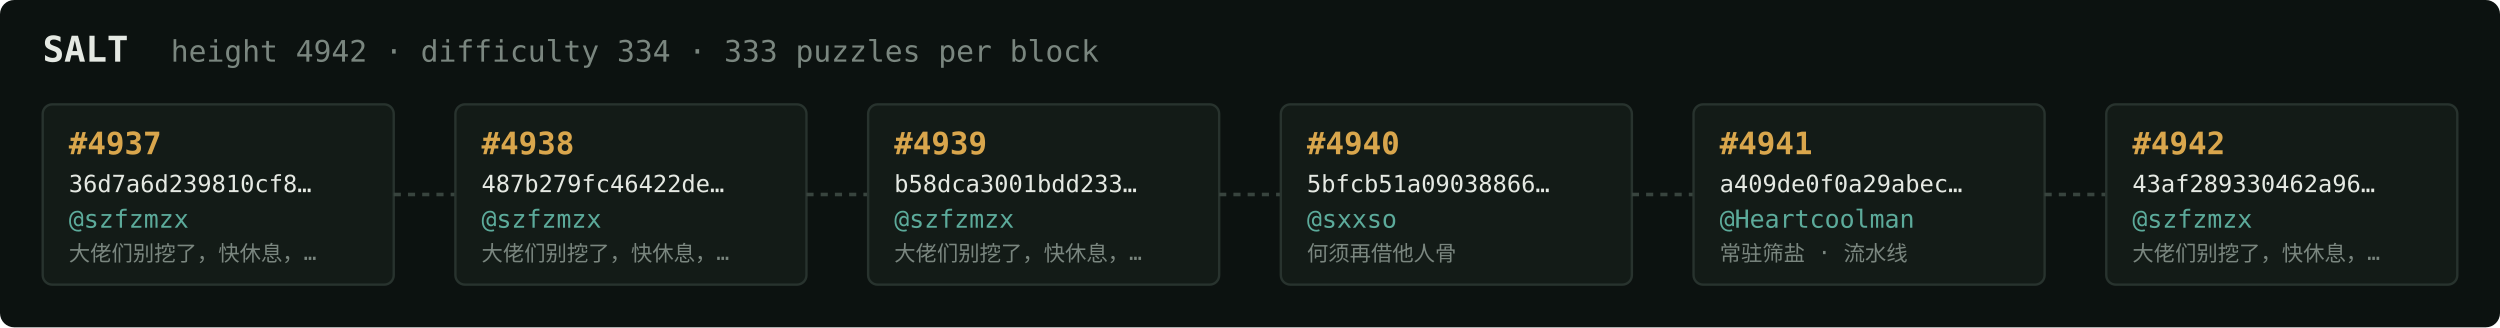
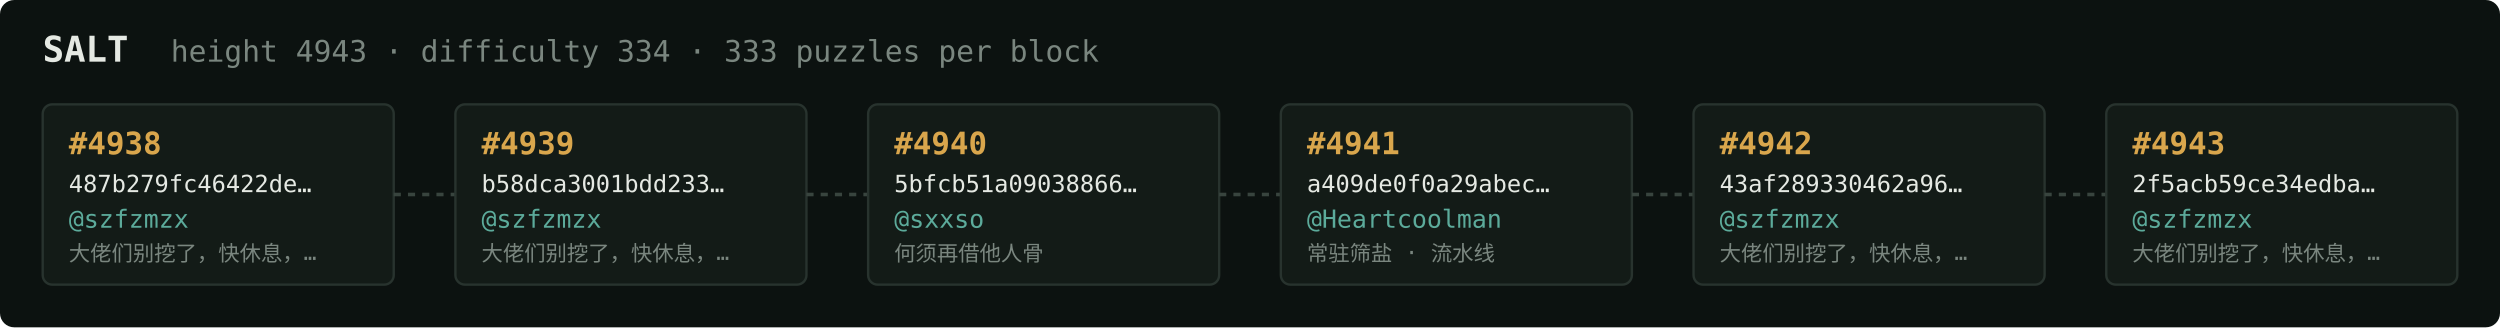
<svg xmlns="http://www.w3.org/2000/svg" width="1054" height="138" viewBox="0 0 1054 138" font-family="ui-monospace,SFMono-Regular,Menlo,monospace">
  <rect fill="#0c1210" width="1054" height="138" rx="6" />
  <text x="18" y="26" fill="#e5e9e3" font-size="15" font-weight="700">SALT</text>
-   <text x="72" y="26" fill="#7a867f" font-size="12.5">height 4942 · difficulty 334 · 333 puzzles per block</text>
+   <text x="72" y="26" fill="#7a867f" font-size="12.5">height 4943 · difficulty 334 · 333 puzzles per block</text>
  <rect x="18" y="44" width="148" height="76" rx="4" fill="#131b17" stroke="#28332e" stroke-width="1" />
-   <text x="29" y="65" fill="#d9a64c" font-size="13" font-weight="700">#4937</text>
-   <text x="29" y="81" fill="#e5e9e3" font-size="10">36d7a6d239810cf8…</text>
+   <text x="29" y="65" fill="#d9a64c" font-size="13" font-weight="700">#4938</text>
+   <text x="29" y="81" fill="#e5e9e3" font-size="10">487b279fc46422de…</text>
  <text x="29" y="96" fill="#5cab9b" font-size="10.5">@szfzmzx</text>
  <text x="29" y="110" fill="#7a867f" font-size="9">大佬们别挖了，快休息，…</text>
  <line x1="166" y1="82.0" x2="192" y2="82.0" stroke="#38443e" stroke-width="1.5" stroke-dasharray="3 3" />
  <rect x="192" y="44" width="148" height="76" rx="4" fill="#131b17" stroke="#28332e" stroke-width="1" />
-   <text x="203" y="65" fill="#d9a64c" font-size="13" font-weight="700">#4938</text>
-   <text x="203" y="81" fill="#e5e9e3" font-size="10">487b279fc46422de…</text>
+   <text x="203" y="65" fill="#d9a64c" font-size="13" font-weight="700">#4939</text>
+   <text x="203" y="81" fill="#e5e9e3" font-size="10">b58dca3001bdd233…</text>
  <text x="203" y="96" fill="#5cab9b" font-size="10.5">@szfzmzx</text>
  <text x="203" y="110" fill="#7a867f" font-size="9">大佬们别挖了，快休息，…</text>
  <line x1="340" y1="82.0" x2="366" y2="82.0" stroke="#38443e" stroke-width="1.5" stroke-dasharray="3 3" />
  <rect x="366" y="44" width="148" height="76" rx="4" fill="#131b17" stroke="#28332e" stroke-width="1" />
-   <text x="377" y="65" fill="#d9a64c" font-size="13" font-weight="700">#4939</text>
-   <text x="377" y="81" fill="#e5e9e3" font-size="10">b58dca3001bdd233…</text>
-   <text x="377" y="96" fill="#5cab9b" font-size="10.5">@szfzmzx</text>
-   <text x="377" y="110" fill="#7a867f" font-size="9">大佬们别挖了，快休息，…</text>
+   <text x="377" y="65" fill="#d9a64c" font-size="13" font-weight="700">#4940</text>
+   <text x="377" y="81" fill="#e5e9e3" font-size="10">5bfcb51a09038866…</text>
+   <text x="377" y="96" fill="#5cab9b" font-size="10.5">@sxxso</text>
+   <text x="377" y="110" fill="#7a867f" font-size="9">何须再借他人骨</text>
  <line x1="514" y1="82.0" x2="540" y2="82.0" stroke="#38443e" stroke-width="1.5" stroke-dasharray="3 3" />
  <rect x="540" y="44" width="148" height="76" rx="4" fill="#131b17" stroke="#28332e" stroke-width="1" />
-   <text x="551" y="65" fill="#d9a64c" font-size="13" font-weight="700">#4940</text>
-   <text x="551" y="81" fill="#e5e9e3" font-size="10">5bfcb51a09038866…</text>
-   <text x="551" y="96" fill="#5cab9b" font-size="10.5">@sxxso</text>
-   <text x="551" y="110" fill="#7a867f" font-size="9">何须再借他人骨</text>
+   <text x="551" y="65" fill="#d9a64c" font-size="13" font-weight="700">#4941</text>
+   <text x="551" y="81" fill="#e5e9e3" font-size="10">a409de0f0a29abec…</text>
+   <text x="551" y="96" fill="#5cab9b" font-size="10.5">@Heartcoolman</text>
+   <text x="551" y="110" fill="#7a867f" font-size="9">常驻筛盐 · 流水线</text>
  <line x1="688" y1="82.0" x2="714" y2="82.0" stroke="#38443e" stroke-width="1.5" stroke-dasharray="3 3" />
  <rect x="714" y="44" width="148" height="76" rx="4" fill="#131b17" stroke="#28332e" stroke-width="1" />
-   <text x="725" y="65" fill="#d9a64c" font-size="13" font-weight="700">#4941</text>
-   <text x="725" y="81" fill="#e5e9e3" font-size="10">a409de0f0a29abec…</text>
-   <text x="725" y="96" fill="#5cab9b" font-size="10.5">@Heartcoolman</text>
-   <text x="725" y="110" fill="#7a867f" font-size="9">常驻筛盐 · 流水线</text>
+   <text x="725" y="65" fill="#d9a64c" font-size="13" font-weight="700">#4942</text>
+   <text x="725" y="81" fill="#e5e9e3" font-size="10">43af289330462a96…</text>
+   <text x="725" y="96" fill="#5cab9b" font-size="10.5">@szfzmzx</text>
+   <text x="725" y="110" fill="#7a867f" font-size="9">大佬们别挖了，快休息，…</text>
  <line x1="862" y1="82.0" x2="888" y2="82.0" stroke="#38443e" stroke-width="1.5" stroke-dasharray="3 3" />
  <rect x="888" y="44" width="148" height="76" rx="4" fill="#131b17" stroke="#28332e" stroke-width="1" />
-   <text x="899" y="65" fill="#d9a64c" font-size="13" font-weight="700">#4942</text>
-   <text x="899" y="81" fill="#e5e9e3" font-size="10">43af289330462a96…</text>
+   <text x="899" y="65" fill="#d9a64c" font-size="13" font-weight="700">#4943</text>
+   <text x="899" y="81" fill="#e5e9e3" font-size="10">2f5acb59ce34edba…</text>
  <text x="899" y="96" fill="#5cab9b" font-size="10.5">@szfzmzx</text>
  <text x="899" y="110" fill="#7a867f" font-size="9">大佬们别挖了，快休息，…</text>
</svg>
